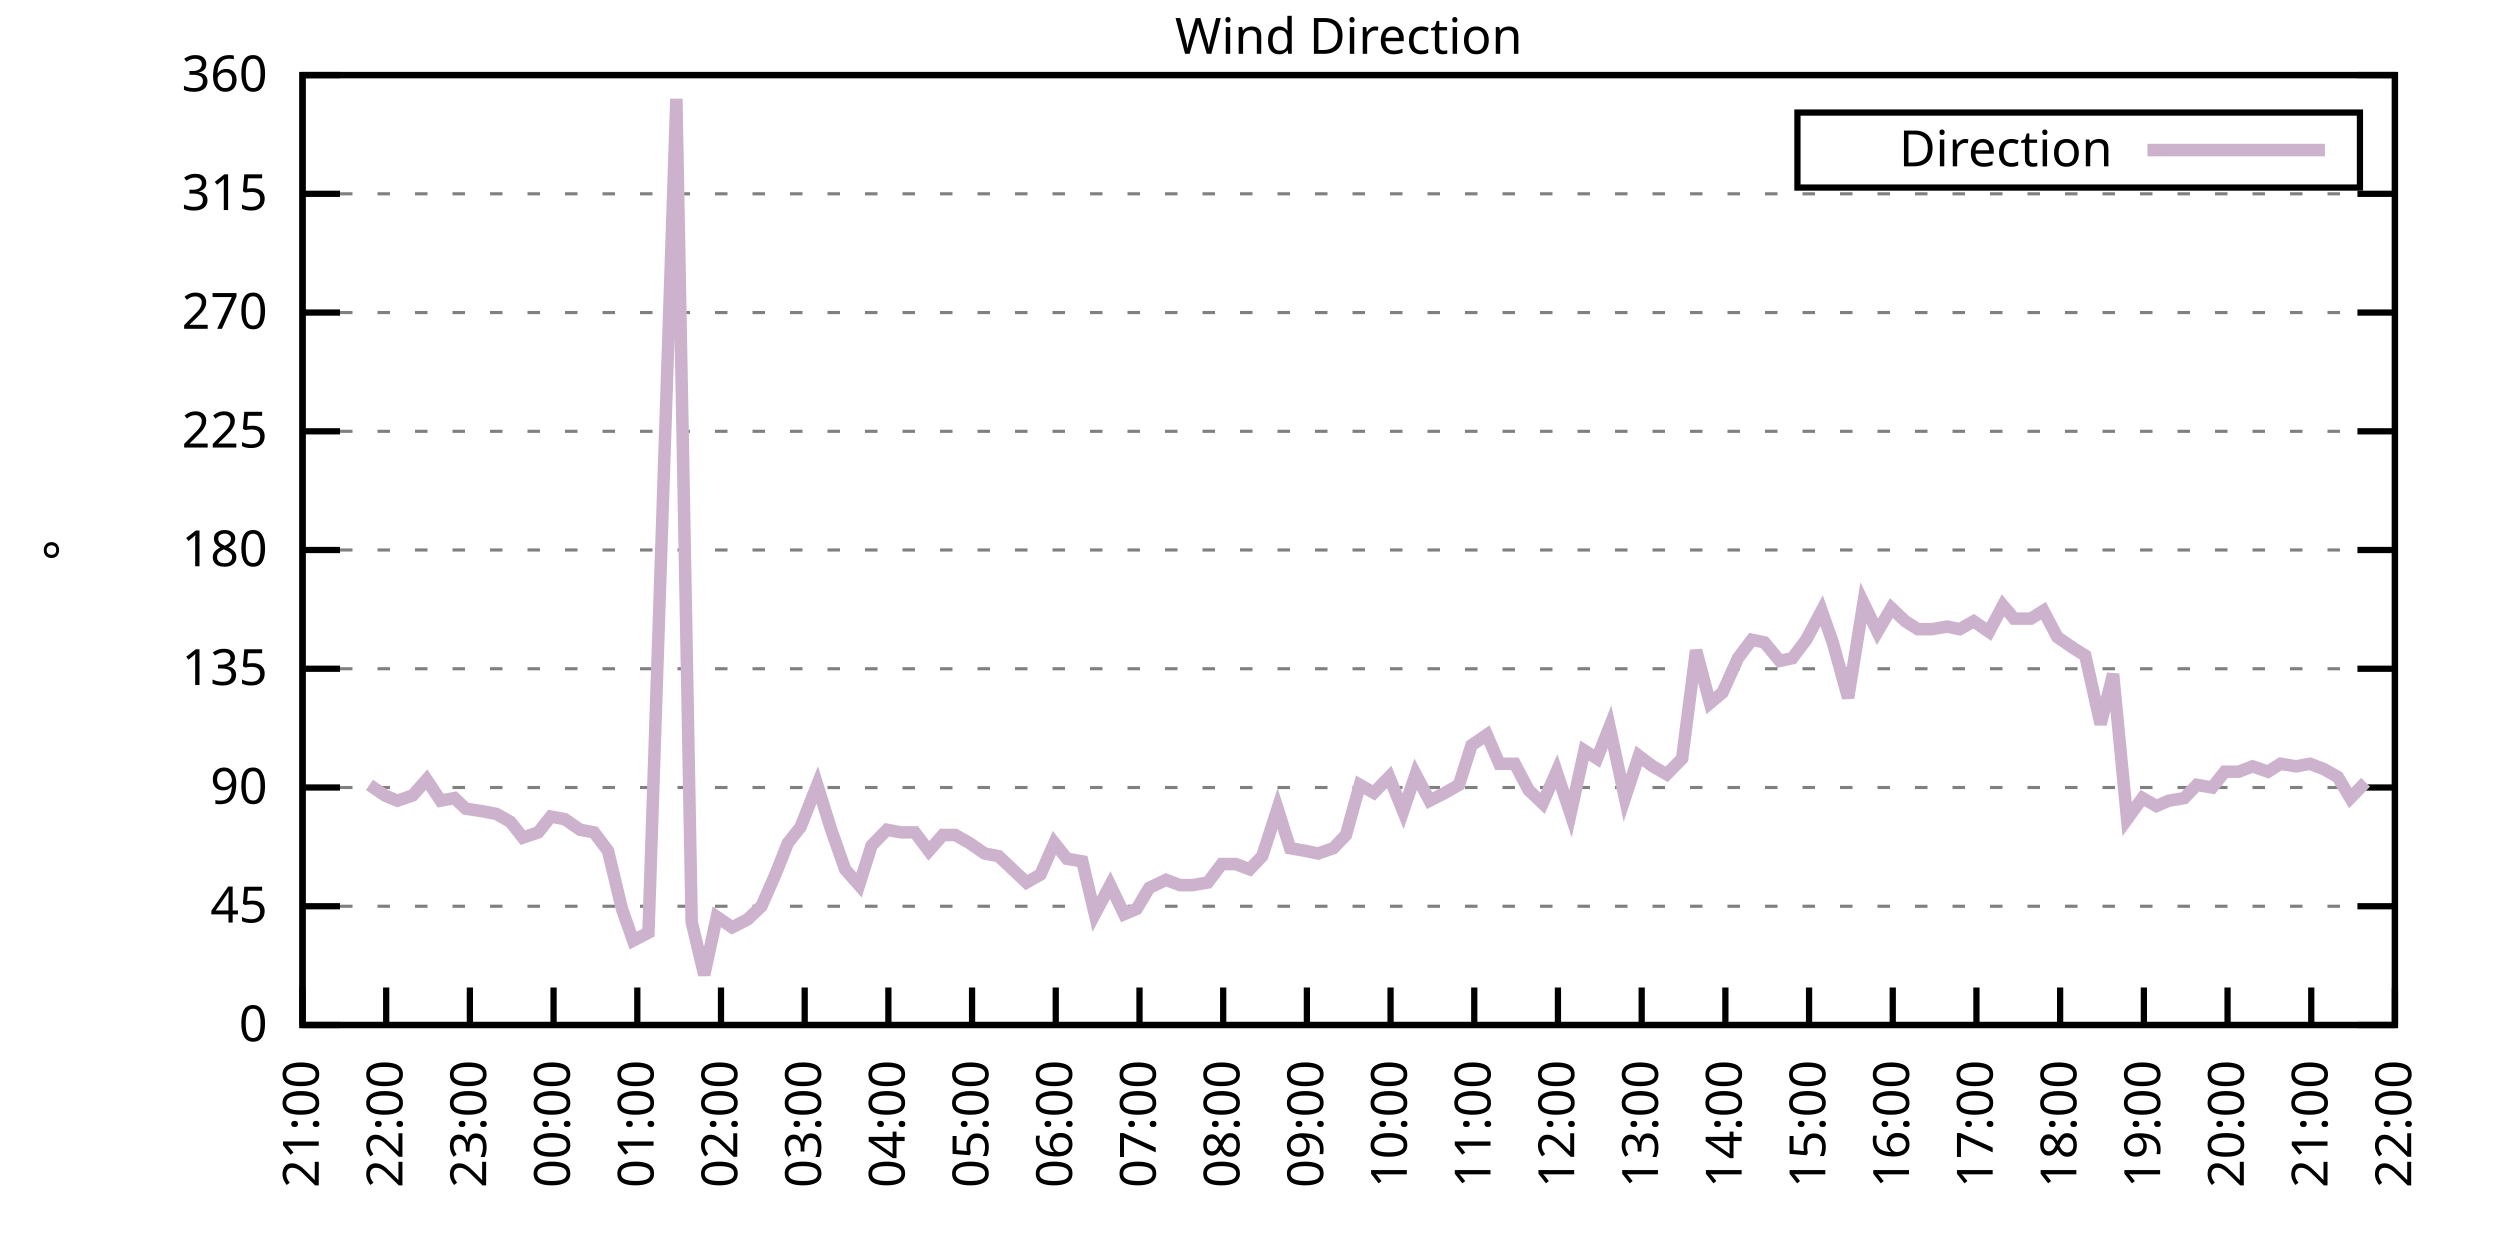
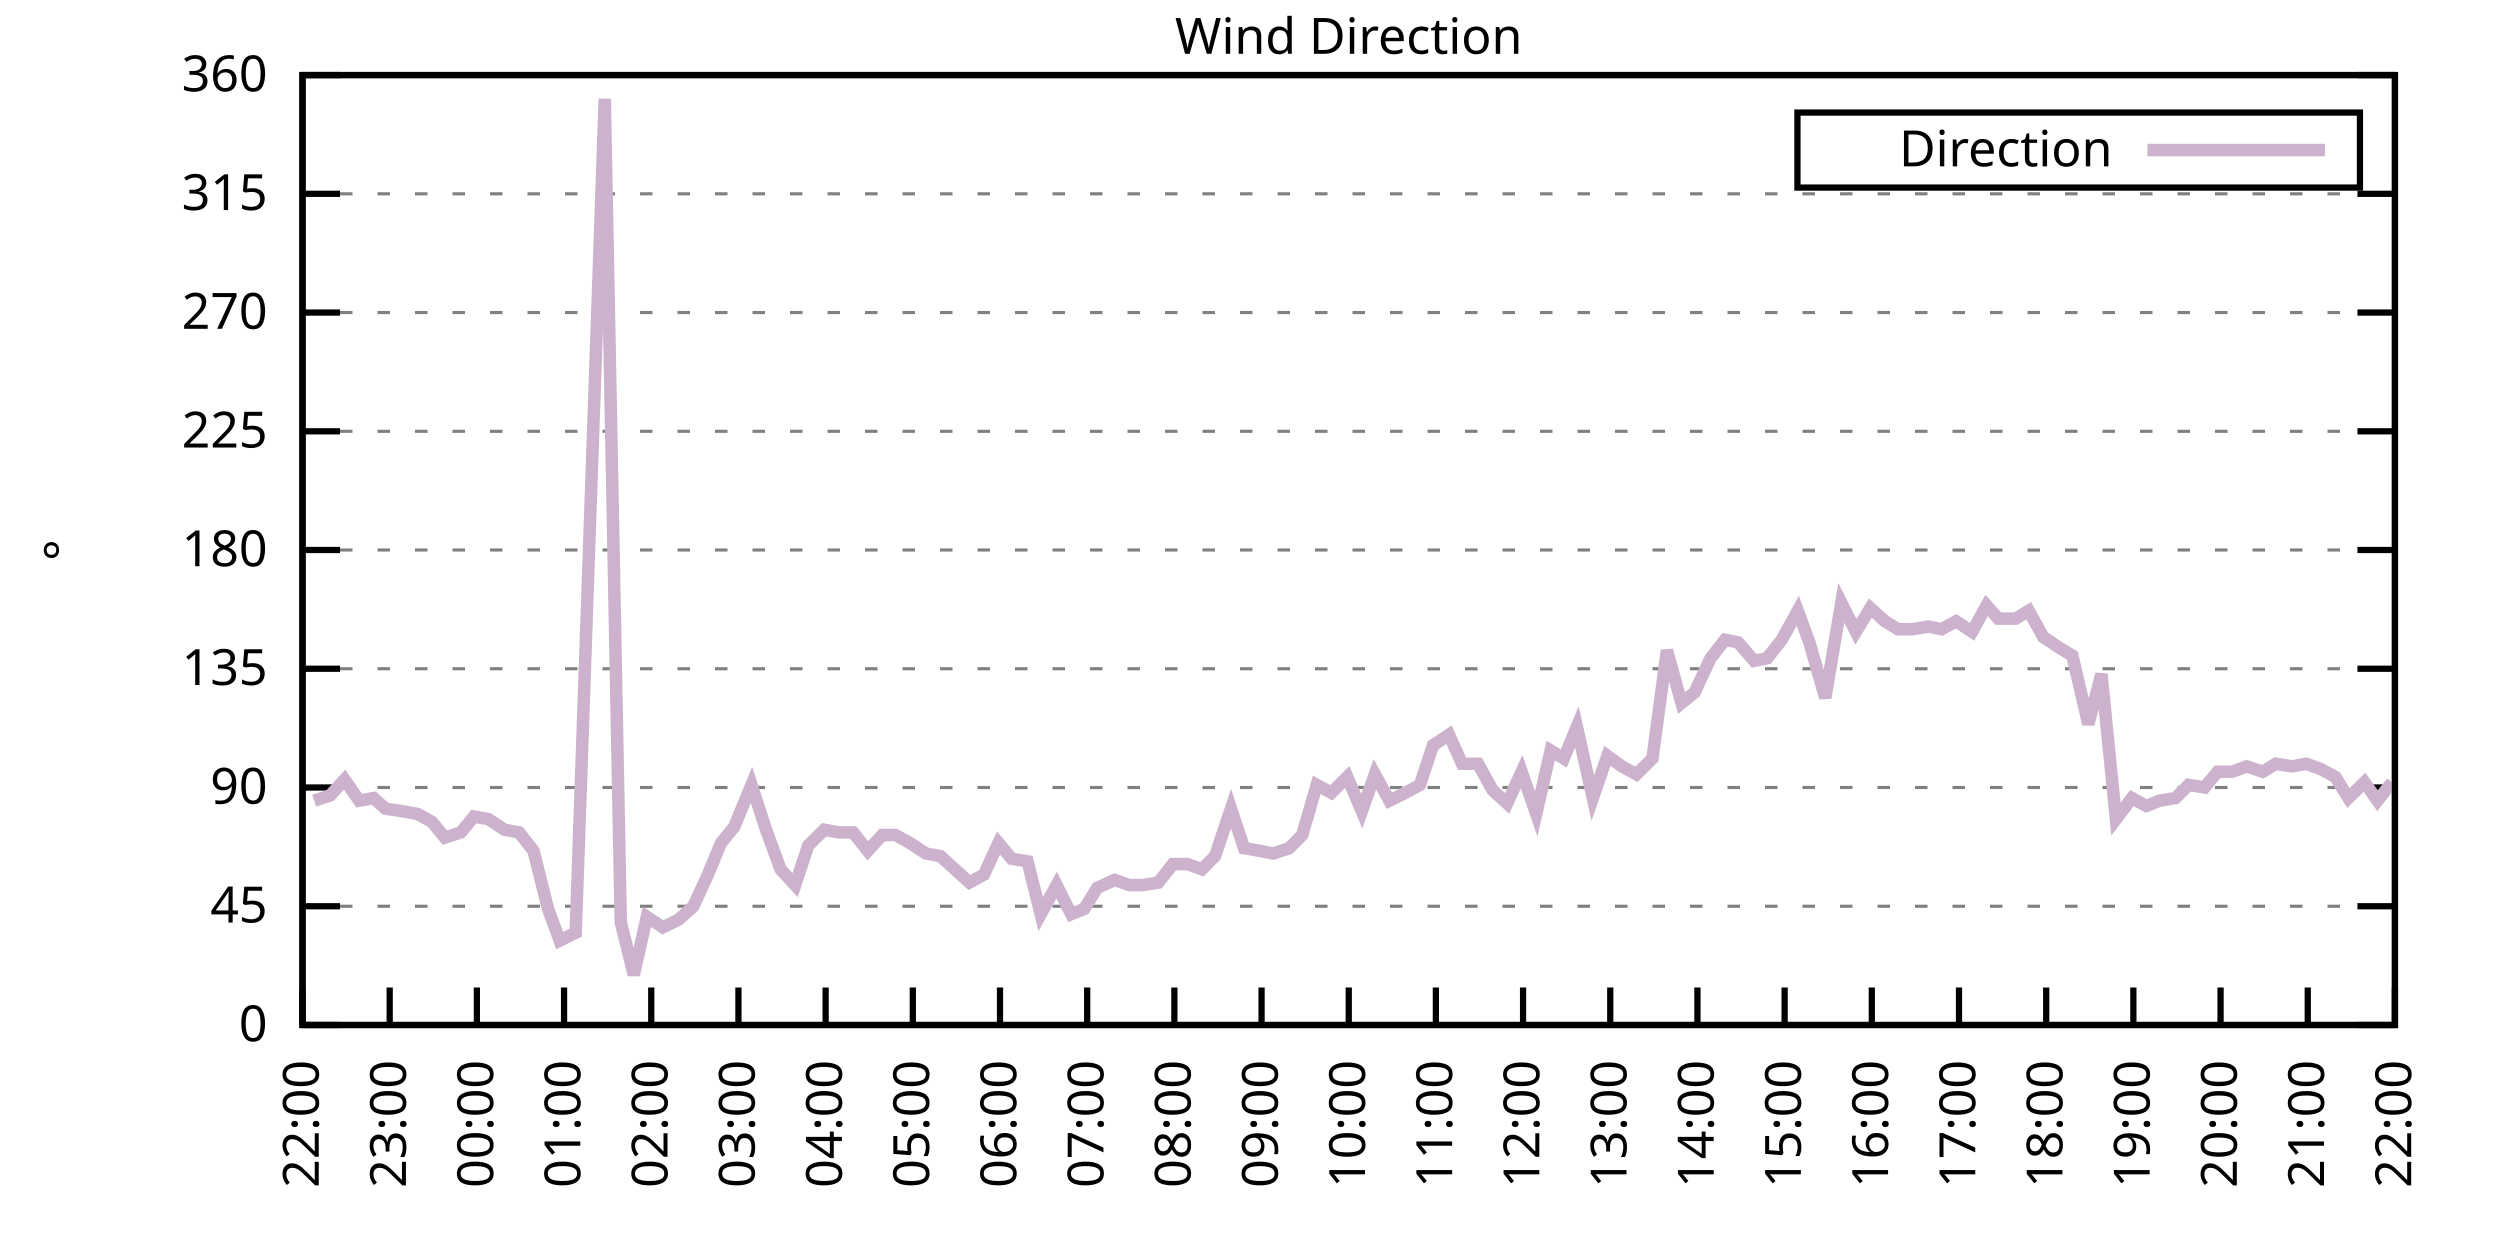
<svg xmlns="http://www.w3.org/2000/svg" xmlns:xlink="http://www.w3.org/1999/xlink" width="400" height="200" viewBox="0 0 400 200">
  <g id="gnuplot_canvas">
    <rect x="0" y="0" width="400" height="200" fill="none" />
    <defs>
      <circle id="gpDot" r="0.5" stroke-width="0.5" stroke="currentColor" />
      <path id="gpPt0" stroke-width="0.333" stroke="currentColor" d="M-1,0 h2 M0,-1 v2" />
      <path id="gpPt1" stroke-width="0.333" stroke="currentColor" d="M-1,-1 L1,1 M1,-1 L-1,1" />
      <path id="gpPt2" stroke-width="0.333" stroke="currentColor" d="M-1,0 L1,0 M0,-1 L0,1 M-1,-1 L1,1 M-1,1 L1,-1" />
      <rect id="gpPt3" stroke-width="0.333" stroke="currentColor" x="-1" y="-1" width="2" height="2" />
      <rect id="gpPt4" stroke-width="0.333" stroke="currentColor" fill="currentColor" x="-1" y="-1" width="2" height="2" />
      <circle id="gpPt5" stroke-width="0.333" stroke="currentColor" cx="0" cy="0" r="1" />
      <use xlink:href="#gpPt5" id="gpPt6" fill="currentColor" stroke="none" />
      <path id="gpPt7" stroke-width="0.333" stroke="currentColor" d="M0,-1.33 L-1.33,0.67 L1.33,0.67 z" />
      <use xlink:href="#gpPt7" id="gpPt8" fill="currentColor" stroke="none" />
      <use xlink:href="#gpPt7" id="gpPt9" stroke="currentColor" transform="rotate(180)" />
      <use xlink:href="#gpPt9" id="gpPt10" fill="currentColor" stroke="none" />
      <use xlink:href="#gpPt3" id="gpPt11" stroke="currentColor" transform="rotate(45)" />
      <use xlink:href="#gpPt11" id="gpPt12" fill="currentColor" stroke="none" />
      <path id="gpPt13" stroke-width="0.333" stroke="currentColor" d="M0,1.330 L1.265,0.411 L0.782,-1.067 L-0.782,-1.076 L-1.265,0.411 z" />
      <use xlink:href="#gpPt13" id="gpPt14" fill="currentColor" stroke="none" />
      <filter id="textbox" filterUnits="objectBoundingBox" x="0" y="0" height="1" width="1">
        <feFlood flood-color="white" flood-opacity="1" result="bgnd" />
        <feComposite in="SourceGraphic" in2="bgnd" operator="atop" />
      </filter>
      <filter id="greybox" filterUnits="objectBoundingBox" x="0" y="0" height="1" width="1">
        <feFlood flood-color="lightgrey" flood-opacity="1" result="grey" />
        <feComposite in="SourceGraphic" in2="grey" operator="atop" />
      </filter>
    </defs>
    <g fill="none" color="white" stroke="currentColor" stroke-width="1.00" stroke-linecap="butt" stroke-linejoin="miter">
</g>
    <g fill="none" color="black" stroke="currentColor" stroke-width="1.00" stroke-linecap="butt" stroke-linejoin="miter">
      <g stroke="none" shape-rendering="crispEdges">
        <polygon fill="rgb(255, 255, 255)" points="48.40,164.00 383.18,164.00 383.18,12.02 48.40,12.02 " />
      </g>
    </g>
    <g fill="none" color="black" stroke="currentColor" stroke-width="1.00" stroke-linecap="butt" stroke-linejoin="miter">
</g>
    <g fill="none" color="black" stroke="black" stroke-width="0.50" stroke-linecap="butt" stroke-linejoin="miter">
</g>
    <g fill="none" color="gray" stroke="currentColor" stroke-width="0.50" stroke-linecap="butt" stroke-linejoin="miter">
      <path stroke="gray" stroke-dasharray="2,4" class="gridline" d="M48.40,164.00 L383.19,164.00  " />
    </g>
    <g fill="none" color="gray" stroke="gray" stroke-width="1.00" stroke-linecap="butt" stroke-linejoin="miter">
</g>
    <g fill="none" color="black" stroke="currentColor" stroke-width="1.00" stroke-linecap="butt" stroke-linejoin="miter">
      <path stroke="black" d="M48.40,164.00 L54.40,164.00 M383.19,164.00 L377.19,164.00  " />
      <g transform="translate(42.80,166.60)" stroke="none" fill="black" font-family="Sans" font-size="8.00" text-anchor="end">
        <text>
          <tspan font-family="Sans"> 0</tspan>
        </text>
      </g>
    </g>
    <g fill="none" color="black" stroke="currentColor" stroke-width="1.00" stroke-linecap="butt" stroke-linejoin="miter">
</g>
    <g fill="none" color="black" stroke="black" stroke-width="0.50" stroke-linecap="butt" stroke-linejoin="miter">
</g>
    <g fill="none" color="gray" stroke="currentColor" stroke-width="0.50" stroke-linecap="butt" stroke-linejoin="miter">
      <path stroke="gray" stroke-dasharray="2,4" class="gridline" d="M48.40,145.00 L383.19,145.00  " />
    </g>
    <g fill="none" color="gray" stroke="gray" stroke-width="1.00" stroke-linecap="butt" stroke-linejoin="miter">
</g>
    <g fill="none" color="black" stroke="currentColor" stroke-width="1.00" stroke-linecap="butt" stroke-linejoin="miter">
      <path stroke="black" d="M48.40,145.00 L54.40,145.00 M383.19,145.00 L377.19,145.00  " />
      <g transform="translate(42.80,147.60)" stroke="none" fill="black" font-family="Sans" font-size="8.00" text-anchor="end">
        <text>
          <tspan font-family="Sans"> 45</tspan>
        </text>
      </g>
    </g>
    <g fill="none" color="black" stroke="currentColor" stroke-width="1.00" stroke-linecap="butt" stroke-linejoin="miter">
</g>
    <g fill="none" color="black" stroke="black" stroke-width="0.50" stroke-linecap="butt" stroke-linejoin="miter">
</g>
    <g fill="none" color="gray" stroke="currentColor" stroke-width="0.50" stroke-linecap="butt" stroke-linejoin="miter">
      <path stroke="gray" stroke-dasharray="2,4" class="gridline" d="M48.40,126.00 L383.19,126.00  " />
    </g>
    <g fill="none" color="gray" stroke="gray" stroke-width="1.00" stroke-linecap="butt" stroke-linejoin="miter">
</g>
    <g fill="none" color="black" stroke="currentColor" stroke-width="1.00" stroke-linecap="butt" stroke-linejoin="miter">
      <path stroke="black" d="M48.40,126.00 L54.40,126.00 M383.19,126.00 L377.19,126.00  " />
      <g transform="translate(42.80,128.60)" stroke="none" fill="black" font-family="Sans" font-size="8.00" text-anchor="end">
        <text>
          <tspan font-family="Sans"> 90</tspan>
        </text>
      </g>
    </g>
    <g fill="none" color="black" stroke="currentColor" stroke-width="1.00" stroke-linecap="butt" stroke-linejoin="miter">
</g>
    <g fill="none" color="black" stroke="black" stroke-width="0.50" stroke-linecap="butt" stroke-linejoin="miter">
</g>
    <g fill="none" color="gray" stroke="currentColor" stroke-width="0.50" stroke-linecap="butt" stroke-linejoin="miter">
      <path stroke="gray" stroke-dasharray="2,4" class="gridline" d="M48.40,107.00 L383.19,107.00  " />
    </g>
    <g fill="none" color="gray" stroke="gray" stroke-width="1.00" stroke-linecap="butt" stroke-linejoin="miter">
</g>
    <g fill="none" color="black" stroke="currentColor" stroke-width="1.00" stroke-linecap="butt" stroke-linejoin="miter">
      <path stroke="black" d="M48.40,107.00 L54.40,107.00 M383.19,107.00 L377.19,107.00  " />
      <g transform="translate(42.80,109.60)" stroke="none" fill="black" font-family="Sans" font-size="8.00" text-anchor="end">
        <text>
          <tspan font-family="Sans"> 135</tspan>
        </text>
      </g>
    </g>
    <g fill="none" color="black" stroke="currentColor" stroke-width="1.00" stroke-linecap="butt" stroke-linejoin="miter">
</g>
    <g fill="none" color="black" stroke="black" stroke-width="0.50" stroke-linecap="butt" stroke-linejoin="miter">
</g>
    <g fill="none" color="gray" stroke="currentColor" stroke-width="0.50" stroke-linecap="butt" stroke-linejoin="miter">
      <path stroke="gray" stroke-dasharray="2,4" class="gridline" d="M48.40,88.00 L383.19,88.00  " />
    </g>
    <g fill="none" color="gray" stroke="gray" stroke-width="1.00" stroke-linecap="butt" stroke-linejoin="miter">
</g>
    <g fill="none" color="black" stroke="currentColor" stroke-width="1.00" stroke-linecap="butt" stroke-linejoin="miter">
      <path stroke="black" d="M48.40,88.00 L54.40,88.00 M383.19,88.00 L377.19,88.00  " />
      <g transform="translate(42.80,90.60)" stroke="none" fill="black" font-family="Sans" font-size="8.00" text-anchor="end">
        <text>
          <tspan font-family="Sans"> 180</tspan>
        </text>
      </g>
    </g>
    <g fill="none" color="black" stroke="currentColor" stroke-width="1.00" stroke-linecap="butt" stroke-linejoin="miter">
</g>
    <g fill="none" color="black" stroke="black" stroke-width="0.50" stroke-linecap="butt" stroke-linejoin="miter">
</g>
    <g fill="none" color="gray" stroke="currentColor" stroke-width="0.50" stroke-linecap="butt" stroke-linejoin="miter">
      <path stroke="gray" stroke-dasharray="2,4" class="gridline" d="M48.40,69.01 L383.19,69.01  " />
    </g>
    <g fill="none" color="gray" stroke="gray" stroke-width="1.00" stroke-linecap="butt" stroke-linejoin="miter">
</g>
    <g fill="none" color="black" stroke="currentColor" stroke-width="1.00" stroke-linecap="butt" stroke-linejoin="miter">
      <path stroke="black" d="M48.40,69.01 L54.40,69.01 M383.19,69.01 L377.19,69.01  " />
      <g transform="translate(42.80,71.61)" stroke="none" fill="black" font-family="Sans" font-size="8.00" text-anchor="end">
        <text>
          <tspan font-family="Sans"> 225</tspan>
        </text>
      </g>
    </g>
    <g fill="none" color="black" stroke="currentColor" stroke-width="1.00" stroke-linecap="butt" stroke-linejoin="miter">
</g>
    <g fill="none" color="black" stroke="black" stroke-width="0.50" stroke-linecap="butt" stroke-linejoin="miter">
</g>
    <g fill="none" color="gray" stroke="currentColor" stroke-width="0.50" stroke-linecap="butt" stroke-linejoin="miter">
      <path stroke="gray" stroke-dasharray="2,4" class="gridline" d="M48.40,50.01 L383.19,50.01  " />
    </g>
    <g fill="none" color="gray" stroke="gray" stroke-width="1.00" stroke-linecap="butt" stroke-linejoin="miter">
</g>
    <g fill="none" color="black" stroke="currentColor" stroke-width="1.00" stroke-linecap="butt" stroke-linejoin="miter">
      <path stroke="black" d="M48.40,50.01 L54.40,50.01 M383.19,50.01 L377.19,50.01  " />
      <g transform="translate(42.80,52.61)" stroke="none" fill="black" font-family="Sans" font-size="8.00" text-anchor="end">
        <text>
          <tspan font-family="Sans"> 270</tspan>
        </text>
      </g>
    </g>
    <g fill="none" color="black" stroke="currentColor" stroke-width="1.00" stroke-linecap="butt" stroke-linejoin="miter">
</g>
    <g fill="none" color="black" stroke="black" stroke-width="0.50" stroke-linecap="butt" stroke-linejoin="miter">
</g>
    <g fill="none" color="gray" stroke="currentColor" stroke-width="0.50" stroke-linecap="butt" stroke-linejoin="miter">
      <path stroke="gray" stroke-dasharray="2,4" class="gridline" d="M48.40,31.01 L383.19,31.01  " />
    </g>
    <g fill="none" color="gray" stroke="gray" stroke-width="1.00" stroke-linecap="butt" stroke-linejoin="miter">
</g>
    <g fill="none" color="black" stroke="currentColor" stroke-width="1.00" stroke-linecap="butt" stroke-linejoin="miter">
      <path stroke="black" d="M48.40,31.01 L54.40,31.01 M383.19,31.01 L377.19,31.01  " />
      <g transform="translate(42.80,33.61)" stroke="none" fill="black" font-family="Sans" font-size="8.00" text-anchor="end">
        <text>
          <tspan font-family="Sans"> 315</tspan>
        </text>
      </g>
    </g>
    <g fill="none" color="black" stroke="currentColor" stroke-width="1.00" stroke-linecap="butt" stroke-linejoin="miter">
</g>
    <g fill="none" color="black" stroke="black" stroke-width="0.50" stroke-linecap="butt" stroke-linejoin="miter">
</g>
    <g fill="none" color="gray" stroke="currentColor" stroke-width="0.50" stroke-linecap="butt" stroke-linejoin="miter">
      <path stroke="gray" stroke-dasharray="2,4" class="gridline" d="M48.40,12.01 L383.19,12.01  " />
    </g>
    <g fill="none" color="gray" stroke="gray" stroke-width="1.00" stroke-linecap="butt" stroke-linejoin="miter">
</g>
    <g fill="none" color="black" stroke="currentColor" stroke-width="1.00" stroke-linecap="butt" stroke-linejoin="miter">
      <path stroke="black" d="M48.40,12.01 L54.40,12.01 M383.19,12.01 L377.19,12.01  " />
      <g transform="translate(42.80,14.61)" stroke="none" fill="black" font-family="Sans" font-size="8.00" text-anchor="end">
        <text>
          <tspan font-family="Sans"> 360</tspan>
        </text>
      </g>
    </g>
    <g fill="none" color="black" stroke="currentColor" stroke-width="1.00" stroke-linecap="butt" stroke-linejoin="miter">
      <path stroke="black" d="M48.40,164.00 L48.40,158.00  " />
      <g transform="translate(51.00,169.60) rotate(270.00)" stroke="none" fill="black" font-family="Sans" font-size="8.00" text-anchor="end">
        <text>
-           <tspan font-family="Sans">21:00</tspan>
-         </text>
-       </g>
-     </g>
-     <g fill="none" color="black" stroke="currentColor" stroke-width="1.00" stroke-linecap="butt" stroke-linejoin="miter">
-       <path stroke="black" d="M61.79,164.00 L61.79,158.00  " />
-       <g transform="translate(64.39,169.60) rotate(270.00)" stroke="none" fill="black" font-family="Sans" font-size="8.00" text-anchor="end">
-         <text>
          <tspan font-family="Sans">22:00</tspan>
        </text>
      </g>
    </g>
    <g fill="none" color="black" stroke="currentColor" stroke-width="1.00" stroke-linecap="butt" stroke-linejoin="miter">
-       <path stroke="black" d="M75.18,164.00 L75.18,158.00  " />
-       <g transform="translate(77.78,169.60) rotate(270.00)" stroke="none" fill="black" font-family="Sans" font-size="8.00" text-anchor="end">
+       <path stroke="black" d="M62.35,164.00 L62.35,158.00  " />
+       <g transform="translate(64.95,169.60) rotate(270.00)" stroke="none" fill="black" font-family="Sans" font-size="8.00" text-anchor="end">
        <text>
          <tspan font-family="Sans">23:00</tspan>
        </text>
      </g>
    </g>
    <g fill="none" color="black" stroke="currentColor" stroke-width="1.00" stroke-linecap="butt" stroke-linejoin="miter">
-       <path stroke="black" d="M88.57,164.00 L88.57,158.00  " />
-       <g transform="translate(91.17,169.60) rotate(270.00)" stroke="none" fill="black" font-family="Sans" font-size="8.00" text-anchor="end">
+       <path stroke="black" d="M76.30,164.00 L76.30,158.00  " />
+       <g transform="translate(78.90,169.60) rotate(270.00)" stroke="none" fill="black" font-family="Sans" font-size="8.00" text-anchor="end">
        <text>
          <tspan font-family="Sans">00:00</tspan>
        </text>
      </g>
    </g>
    <g fill="none" color="black" stroke="currentColor" stroke-width="1.00" stroke-linecap="butt" stroke-linejoin="miter">
-       <path stroke="black" d="M101.97,164.00 L101.97,158.00  " />
-       <g transform="translate(104.57,169.60) rotate(270.00)" stroke="none" fill="black" font-family="Sans" font-size="8.00" text-anchor="end">
+       <path stroke="black" d="M90.25,164.00 L90.25,158.00  " />
+       <g transform="translate(92.85,169.60) rotate(270.00)" stroke="none" fill="black" font-family="Sans" font-size="8.00" text-anchor="end">
        <text>
          <tspan font-family="Sans">01:00</tspan>
        </text>
      </g>
    </g>
    <g fill="none" color="black" stroke="currentColor" stroke-width="1.00" stroke-linecap="butt" stroke-linejoin="miter">
-       <path stroke="black" d="M115.36,164.00 L115.36,158.00  " />
-       <g transform="translate(117.96,169.60) rotate(270.00)" stroke="none" fill="black" font-family="Sans" font-size="8.00" text-anchor="end">
+       <path stroke="black" d="M104.20,164.00 L104.20,158.00  " />
+       <g transform="translate(106.80,169.60) rotate(270.00)" stroke="none" fill="black" font-family="Sans" font-size="8.00" text-anchor="end">
        <text>
          <tspan font-family="Sans">02:00</tspan>
        </text>
      </g>
    </g>
    <g fill="none" color="black" stroke="currentColor" stroke-width="1.00" stroke-linecap="butt" stroke-linejoin="miter">
-       <path stroke="black" d="M128.75,164.00 L128.75,158.00  " />
-       <g transform="translate(131.35,169.60) rotate(270.00)" stroke="none" fill="black" font-family="Sans" font-size="8.00" text-anchor="end">
+       <path stroke="black" d="M118.15,164.00 L118.15,158.00  " />
+       <g transform="translate(120.75,169.60) rotate(270.00)" stroke="none" fill="black" font-family="Sans" font-size="8.00" text-anchor="end">
        <text>
          <tspan font-family="Sans">03:00</tspan>
        </text>
      </g>
    </g>
    <g fill="none" color="black" stroke="currentColor" stroke-width="1.00" stroke-linecap="butt" stroke-linejoin="miter">
-       <path stroke="black" d="M142.14,164.00 L142.14,158.00  " />
-       <g transform="translate(144.74,169.60) rotate(270.00)" stroke="none" fill="black" font-family="Sans" font-size="8.00" text-anchor="end">
+       <path stroke="black" d="M132.10,164.00 L132.10,158.00  " />
+       <g transform="translate(134.70,169.60) rotate(270.00)" stroke="none" fill="black" font-family="Sans" font-size="8.00" text-anchor="end">
        <text>
          <tspan font-family="Sans">04:00</tspan>
        </text>
      </g>
    </g>
    <g fill="none" color="black" stroke="currentColor" stroke-width="1.00" stroke-linecap="butt" stroke-linejoin="miter">
-       <path stroke="black" d="M155.53,164.00 L155.53,158.00  " />
-       <g transform="translate(158.13,169.60) rotate(270.00)" stroke="none" fill="black" font-family="Sans" font-size="8.00" text-anchor="end">
+       <path stroke="black" d="M146.05,164.00 L146.05,158.00  " />
+       <g transform="translate(148.65,169.60) rotate(270.00)" stroke="none" fill="black" font-family="Sans" font-size="8.00" text-anchor="end">
        <text>
          <tspan font-family="Sans">05:00</tspan>
        </text>
      </g>
    </g>
    <g fill="none" color="black" stroke="currentColor" stroke-width="1.00" stroke-linecap="butt" stroke-linejoin="miter">
-       <path stroke="black" d="M168.92,164.00 L168.92,158.00  " />
-       <g transform="translate(171.52,169.60) rotate(270.00)" stroke="none" fill="black" font-family="Sans" font-size="8.00" text-anchor="end">
+       <path stroke="black" d="M160.00,164.00 L160.00,158.00  " />
+       <g transform="translate(162.60,169.60) rotate(270.00)" stroke="none" fill="black" font-family="Sans" font-size="8.00" text-anchor="end">
        <text>
          <tspan font-family="Sans">06:00</tspan>
        </text>
      </g>
    </g>
    <g fill="none" color="black" stroke="currentColor" stroke-width="1.00" stroke-linecap="butt" stroke-linejoin="miter">
-       <path stroke="black" d="M182.32,164.00 L182.32,158.00  " />
-       <g transform="translate(184.92,169.60) rotate(270.00)" stroke="none" fill="black" font-family="Sans" font-size="8.00" text-anchor="end">
+       <path stroke="black" d="M173.95,164.00 L173.95,158.00  " />
+       <g transform="translate(176.55,169.60) rotate(270.00)" stroke="none" fill="black" font-family="Sans" font-size="8.00" text-anchor="end">
        <text>
          <tspan font-family="Sans">07:00</tspan>
        </text>
      </g>
    </g>
    <g fill="none" color="black" stroke="currentColor" stroke-width="1.00" stroke-linecap="butt" stroke-linejoin="miter">
-       <path stroke="black" d="M195.71,164.00 L195.71,158.00  " />
-       <g transform="translate(198.31,169.60) rotate(270.00)" stroke="none" fill="black" font-family="Sans" font-size="8.00" text-anchor="end">
+       <path stroke="black" d="M187.90,164.00 L187.90,158.00  " />
+       <g transform="translate(190.50,169.60) rotate(270.00)" stroke="none" fill="black" font-family="Sans" font-size="8.00" text-anchor="end">
        <text>
          <tspan font-family="Sans">08:00</tspan>
        </text>
      </g>
    </g>
    <g fill="none" color="black" stroke="currentColor" stroke-width="1.00" stroke-linecap="butt" stroke-linejoin="miter">
-       <path stroke="black" d="M209.10,164.00 L209.10,158.00  " />
-       <g transform="translate(211.70,169.60) rotate(270.00)" stroke="none" fill="black" font-family="Sans" font-size="8.00" text-anchor="end">
+       <path stroke="black" d="M201.85,164.00 L201.85,158.00  " />
+       <g transform="translate(204.45,169.60) rotate(270.00)" stroke="none" fill="black" font-family="Sans" font-size="8.00" text-anchor="end">
        <text>
          <tspan font-family="Sans">09:00</tspan>
        </text>
      </g>
    </g>
    <g fill="none" color="black" stroke="currentColor" stroke-width="1.00" stroke-linecap="butt" stroke-linejoin="miter">
-       <path stroke="black" d="M222.49,164.00 L222.49,158.00  " />
-       <g transform="translate(225.09,169.60) rotate(270.00)" stroke="none" fill="black" font-family="Sans" font-size="8.00" text-anchor="end">
+       <path stroke="black" d="M215.80,164.00 L215.80,158.00  " />
+       <g transform="translate(218.40,169.60) rotate(270.00)" stroke="none" fill="black" font-family="Sans" font-size="8.00" text-anchor="end">
        <text>
          <tspan font-family="Sans">10:00</tspan>
        </text>
      </g>
    </g>
    <g fill="none" color="black" stroke="currentColor" stroke-width="1.00" stroke-linecap="butt" stroke-linejoin="miter">
-       <path stroke="black" d="M235.88,164.00 L235.88,158.00  " />
-       <g transform="translate(238.48,169.60) rotate(270.00)" stroke="none" fill="black" font-family="Sans" font-size="8.00" text-anchor="end">
+       <path stroke="black" d="M229.74,164.00 L229.74,158.00  " />
+       <g transform="translate(232.34,169.60) rotate(270.00)" stroke="none" fill="black" font-family="Sans" font-size="8.00" text-anchor="end">
        <text>
          <tspan font-family="Sans">11:00</tspan>
        </text>
      </g>
    </g>
    <g fill="none" color="black" stroke="currentColor" stroke-width="1.00" stroke-linecap="butt" stroke-linejoin="miter">
-       <path stroke="black" d="M249.27,164.00 L249.27,158.00  " />
-       <g transform="translate(251.87,169.60) rotate(270.00)" stroke="none" fill="black" font-family="Sans" font-size="8.00" text-anchor="end">
+       <path stroke="black" d="M243.69,164.00 L243.69,158.00  " />
+       <g transform="translate(246.29,169.60) rotate(270.00)" stroke="none" fill="black" font-family="Sans" font-size="8.00" text-anchor="end">
        <text>
          <tspan font-family="Sans">12:00</tspan>
        </text>
      </g>
    </g>
    <g fill="none" color="black" stroke="currentColor" stroke-width="1.00" stroke-linecap="butt" stroke-linejoin="miter">
-       <path stroke="black" d="M262.67,164.00 L262.67,158.00  " />
-       <g transform="translate(265.27,169.60) rotate(270.00)" stroke="none" fill="black" font-family="Sans" font-size="8.00" text-anchor="end">
+       <path stroke="black" d="M257.64,164.00 L257.64,158.00  " />
+       <g transform="translate(260.24,169.60) rotate(270.00)" stroke="none" fill="black" font-family="Sans" font-size="8.00" text-anchor="end">
        <text>
          <tspan font-family="Sans">13:00</tspan>
        </text>
      </g>
    </g>
    <g fill="none" color="black" stroke="currentColor" stroke-width="1.00" stroke-linecap="butt" stroke-linejoin="miter">
-       <path stroke="black" d="M276.06,164.00 L276.06,158.00  " />
-       <g transform="translate(278.66,169.60) rotate(270.00)" stroke="none" fill="black" font-family="Sans" font-size="8.00" text-anchor="end">
+       <path stroke="black" d="M271.59,164.00 L271.59,158.00  " />
+       <g transform="translate(274.19,169.60) rotate(270.00)" stroke="none" fill="black" font-family="Sans" font-size="8.00" text-anchor="end">
        <text>
          <tspan font-family="Sans">14:00</tspan>
        </text>
      </g>
    </g>
    <g fill="none" color="black" stroke="currentColor" stroke-width="1.00" stroke-linecap="butt" stroke-linejoin="miter">
-       <path stroke="black" d="M289.45,164.00 L289.45,158.00  " />
-       <g transform="translate(292.05,169.60) rotate(270.00)" stroke="none" fill="black" font-family="Sans" font-size="8.00" text-anchor="end">
+       <path stroke="black" d="M285.54,164.00 L285.54,158.00  " />
+       <g transform="translate(288.14,169.60) rotate(270.00)" stroke="none" fill="black" font-family="Sans" font-size="8.00" text-anchor="end">
        <text>
          <tspan font-family="Sans">15:00</tspan>
        </text>
      </g>
    </g>
    <g fill="none" color="black" stroke="currentColor" stroke-width="1.00" stroke-linecap="butt" stroke-linejoin="miter">
-       <path stroke="black" d="M302.84,164.00 L302.84,158.00  " />
-       <g transform="translate(305.44,169.60) rotate(270.00)" stroke="none" fill="black" font-family="Sans" font-size="8.00" text-anchor="end">
+       <path stroke="black" d="M299.49,164.00 L299.49,158.00  " />
+       <g transform="translate(302.09,169.60) rotate(270.00)" stroke="none" fill="black" font-family="Sans" font-size="8.00" text-anchor="end">
        <text>
          <tspan font-family="Sans">16:00</tspan>
        </text>
      </g>
    </g>
    <g fill="none" color="black" stroke="currentColor" stroke-width="1.00" stroke-linecap="butt" stroke-linejoin="miter">
-       <path stroke="black" d="M316.23,164.00 L316.23,158.00  " />
-       <g transform="translate(318.83,169.60) rotate(270.00)" stroke="none" fill="black" font-family="Sans" font-size="8.00" text-anchor="end">
+       <path stroke="black" d="M313.44,164.00 L313.44,158.00  " />
+       <g transform="translate(316.04,169.60) rotate(270.00)" stroke="none" fill="black" font-family="Sans" font-size="8.00" text-anchor="end">
        <text>
          <tspan font-family="Sans">17:00</tspan>
        </text>
      </g>
    </g>
    <g fill="none" color="black" stroke="currentColor" stroke-width="1.00" stroke-linecap="butt" stroke-linejoin="miter">
-       <path stroke="black" d="M329.62,164.00 L329.62,158.00  " />
-       <g transform="translate(332.22,169.60) rotate(270.00)" stroke="none" fill="black" font-family="Sans" font-size="8.00" text-anchor="end">
+       <path stroke="black" d="M327.39,164.00 L327.39,158.00  " />
+       <g transform="translate(329.99,169.60) rotate(270.00)" stroke="none" fill="black" font-family="Sans" font-size="8.00" text-anchor="end">
        <text>
          <tspan font-family="Sans">18:00</tspan>
        </text>
      </g>
    </g>
    <g fill="none" color="black" stroke="currentColor" stroke-width="1.00" stroke-linecap="butt" stroke-linejoin="miter">
-       <path stroke="black" d="M343.02,164.00 L343.02,158.00  " />
-       <g transform="translate(345.62,169.60) rotate(270.00)" stroke="none" fill="black" font-family="Sans" font-size="8.00" text-anchor="end">
+       <path stroke="black" d="M341.34,164.00 L341.34,158.00  " />
+       <g transform="translate(343.94,169.60) rotate(270.00)" stroke="none" fill="black" font-family="Sans" font-size="8.00" text-anchor="end">
        <text>
          <tspan font-family="Sans">19:00</tspan>
        </text>
      </g>
    </g>
    <g fill="none" color="black" stroke="currentColor" stroke-width="1.00" stroke-linecap="butt" stroke-linejoin="miter">
-       <path stroke="black" d="M356.41,164.00 L356.41,158.00  " />
-       <g transform="translate(359.01,169.60) rotate(270.00)" stroke="none" fill="black" font-family="Sans" font-size="8.00" text-anchor="end">
+       <path stroke="black" d="M355.29,164.00 L355.29,158.00  " />
+       <g transform="translate(357.89,169.60) rotate(270.00)" stroke="none" fill="black" font-family="Sans" font-size="8.00" text-anchor="end">
        <text>
          <tspan font-family="Sans">20:00</tspan>
        </text>
      </g>
    </g>
    <g fill="none" color="black" stroke="currentColor" stroke-width="1.00" stroke-linecap="butt" stroke-linejoin="miter">
-       <path stroke="black" d="M369.80,164.00 L369.80,158.00  " />
-       <g transform="translate(372.40,169.60) rotate(270.00)" stroke="none" fill="black" font-family="Sans" font-size="8.00" text-anchor="end">
+       <path stroke="black" d="M369.24,164.00 L369.24,158.00  " />
+       <g transform="translate(371.84,169.60) rotate(270.00)" stroke="none" fill="black" font-family="Sans" font-size="8.00" text-anchor="end">
        <text>
          <tspan font-family="Sans">21:00</tspan>
        </text>
      </g>
    </g>
    <g fill="none" color="black" stroke="currentColor" stroke-width="1.00" stroke-linecap="butt" stroke-linejoin="miter">
      <path stroke="black" d="M383.19,164.00 L383.19,158.00  " />
      <g transform="translate(385.79,169.60) rotate(270.00)" stroke="none" fill="black" font-family="Sans" font-size="8.00" text-anchor="end">
        <text>
          <tspan font-family="Sans">22:00</tspan>
        </text>
      </g>
    </g>
    <g fill="none" color="black" stroke="currentColor" stroke-width="1.00" stroke-linecap="butt" stroke-linejoin="miter">
</g>
    <g fill="none" color="black" stroke="currentColor" stroke-width="1.00" stroke-linecap="butt" stroke-linejoin="miter">
      <path stroke="black" d="M48.40,12.01 L48.40,164.00 L383.19,164.00 L383.19,12.01 L48.40,12.01 Z  " />
    </g>
    <g fill="none" color="black" stroke="currentColor" stroke-width="1.00" stroke-linecap="butt" stroke-linejoin="miter">
</g>
    <g fill="none" color="black" stroke="currentColor" stroke-width="1.00" stroke-linecap="butt" stroke-linejoin="miter">
      <path stroke="black" d="M287.59,30.01 L287.59,18.01 L377.59,18.01 L377.59,30.01 L287.59,30.01 Z  " />
    </g>
    <g id="Wind_direction_plot_1">
      <g fill="none" color="white" stroke="black" stroke-width="2.00" stroke-linecap="butt" stroke-linejoin="miter">
</g>
      <g fill="none" color="black" stroke="currentColor" stroke-width="2.00" stroke-linecap="butt" stroke-linejoin="miter">
        <g transform="translate(337.99,26.61)" stroke="none" fill="black" font-family="Sans" font-size="8.00" text-anchor="end">
          <text>
            <tspan font-family="Sans">Direction</tspan>
          </text>
        </g>
      </g>
      <g fill="none" color="black" stroke="currentColor" stroke-width="2.00" stroke-linecap="butt" stroke-linejoin="miter">
-         <path stroke="rgb(204, 178, 204)" d="M343.59,24.01 L371.99,24.01 M59.11,125.58 L61.57,127.27 L63.58,128.11 L66.03,127.27 L68.26,124.74 L70.50,128.11   L72.73,127.69 L74.51,129.38 L77.19,129.80 L79.42,130.22 L81.66,131.49 L83.66,134.02 L86.12,133.18 L88.13,130.65   L90.36,131.07 L92.82,132.76 L95.05,133.18 L97.28,136.14 L99.51,145.42 L101.30,150.49 L103.75,149.22 L108.22,15.81   L110.67,147.53 L112.68,155.98 L114.69,146.69 L117.14,148.38 L119.60,147.11 L121.83,145.00 L124.06,139.93 L126.07,134.87   L128.08,132.34 L130.76,125.58 L132.99,132.76 L135.22,139.09 L137.45,141.62 L139.46,135.29 L141.92,132.76 L144.15,133.18   L146.38,133.18 L148.61,136.14 L150.85,133.60 L152.85,133.60 L155.09,134.87 L157.54,136.56 L159.77,136.98 L164.24,141.20   L166.47,139.93 L168.70,134.87 L170.71,137.40 L173.17,137.82 L175.17,146.27 L177.63,141.62 L179.86,146.27 L181.87,145.42   L183.88,142.05 L186.56,140.78 L188.79,141.62 L190.80,141.62 L193.25,141.20 L195.48,138.25 L197.72,138.25 L199.95,139.09   L201.96,136.98 L204.41,129.38 L206.42,135.71 L208.88,136.14 L210.88,136.56 L213.34,135.71 L215.35,133.60 L217.58,125.58   L219.81,126.85 L222.27,124.31 L224.50,129.80 L226.51,123.89 L228.74,128.11 L231.20,126.85 L233.43,125.58 L235.44,119.25   L237.89,117.56 L239.90,122.20 L242.36,122.20 L244.59,126.42 L246.82,128.54 L249.05,123.47 L251.28,130.22 L253.51,120.09   L255.52,121.36 L257.53,116.29 L259.99,127.69 L262.22,120.94 L264.45,122.62 L266.68,123.89 L269.14,121.36 L271.37,104.05   L273.60,112.49 L275.61,110.80 L278.07,105.31 L280.30,102.36 L282.31,102.78 L284.76,105.74 L286.77,105.31 L289.00,102.36   L291.46,97.72 L293.24,102.78 L295.70,111.65 L298.15,96.45 L300.39,101.09 L302.62,97.29 L304.85,99.40 L306.86,100.67   L309.09,100.67 L311.54,100.25 L313.55,100.67 L315.79,99.40 L318.24,101.09 L320.47,96.87 L322.26,98.98 L324.94,98.98   L326.95,97.72 L329.18,101.94 L331.63,103.63 L333.64,104.89 L336.10,115.87 L338.10,107.85 L340.34,131.07 L342.79,127.69   L345.02,128.96 L347.03,128.11 L349.49,127.69 L351.50,125.58 L353.95,126.00 L355.96,123.47 L358.19,123.47 L360.42,122.62   L362.88,123.47 L364.89,122.20 L367.34,122.62 L369.58,122.20 L371.81,123.05 L374.04,124.31 L376.05,127.69 L378.50,125.16    " />
+         <path stroke="rgb(204, 178, 204)" d="M343.59,24.01 L371.99,24.01 M50.26,128.11 L52.82,127.27 L55.14,124.74 L57.47,128.11 L59.79,127.69 L61.65,129.38   L64.44,129.80 L66.77,130.22 L69.09,131.49 L71.18,134.02 L73.74,133.18 L75.83,130.65 L78.16,131.07 L80.72,132.76   L83.04,133.18 L85.37,136.14 L87.69,145.42 L89.55,150.49 L92.11,149.22 L96.76,15.81 L99.32,147.53 L101.41,155.98   L103.50,146.69 L106.06,148.38 L108.62,147.11 L110.94,145.00 L113.27,139.93 L115.36,134.87 L117.45,132.34 L120.24,125.58   L122.57,132.76 L124.89,139.09 L127.22,141.62 L129.31,135.29 L131.87,132.76 L134.19,133.18 L136.51,133.18 L138.84,136.14   L141.16,133.60 L143.26,133.60 L145.58,134.87 L148.14,136.56 L150.46,136.98 L155.11,141.20 L157.44,139.93 L159.76,134.87   L161.86,137.40 L164.41,137.82 L166.51,146.27 L169.06,141.62 L171.39,146.27 L173.48,145.42 L175.57,142.05 L178.36,140.78   L180.69,141.62 L182.78,141.62 L185.34,141.20 L187.66,138.25 L189.99,138.25 L192.31,139.09 L194.41,136.98 L196.96,129.38   L199.06,135.71 L201.61,136.14 L203.71,136.56 L206.26,135.71 L208.36,133.60 L210.68,125.58 L213.01,126.85 L215.56,124.31   L217.89,129.80 L219.98,123.89 L222.30,128.11 L224.86,126.85 L227.19,125.58 L229.28,119.25 L231.84,117.56 L233.93,122.20   L236.49,122.20 L238.81,126.42 L241.14,128.54 L243.46,123.47 L245.79,130.22 L248.11,120.09 L250.20,121.36 L252.30,116.29   L254.85,127.69 L257.18,120.94 L259.50,122.62 L261.83,123.89 L264.39,121.36 L266.71,104.05 L269.04,112.49 L271.13,110.80   L273.69,105.31 L276.01,102.36 L278.10,102.78 L280.66,105.74 L282.75,105.31 L285.08,102.36 L287.64,97.72 L289.50,102.78   L292.05,111.65 L294.61,96.45 L296.94,101.09 L299.26,97.29 L301.58,99.40 L303.68,100.67 L306.00,100.67 L308.56,100.25   L310.65,100.67 L312.98,99.40 L315.53,101.09 L317.86,96.87 L319.72,98.98 L322.51,98.98 L324.60,97.72 L326.93,101.94   L329.48,103.63 L331.58,104.89 L334.13,115.87 L336.23,107.85 L338.55,131.07 L341.11,127.69 L343.43,128.96 L345.53,128.11   L348.08,127.69 L350.18,125.58 L352.73,126.00 L354.83,123.47 L357.15,123.47 L359.48,122.62 L362.03,123.47 L364.13,122.20   L366.68,122.62 L369.01,122.20 L371.33,123.05 L373.66,124.31 L375.75,127.69 L378.31,125.16 L380.40,128.11 L382.73,125.16    " />
      </g>
    </g>
    <g fill="none" color="black" stroke="currentColor" stroke-width="2.00" stroke-linecap="butt" stroke-linejoin="miter">
</g>
    <g fill="none" color="black" stroke="black" stroke-width="1.00" stroke-linecap="butt" stroke-linejoin="miter">
</g>
    <g fill="none" color="black" stroke="currentColor" stroke-width="1.00" stroke-linecap="butt" stroke-linejoin="miter">
      <path stroke="black" d="M48.40,12.01 L48.40,164.00 L383.19,164.00 L383.19,12.01 L48.40,12.01 Z  " />
      <g transform="translate(12.80,88.01) rotate(270.00)" stroke="none" fill="black" font-family="Sans" font-size="8.00" text-anchor="middle">
        <text>
          <tspan font-family="Sans">°</tspan>
        </text>
      </g>
    </g>
    <g fill="none" color="black" stroke="currentColor" stroke-width="1.00" stroke-linecap="butt" stroke-linejoin="miter">
</g>
    <g fill="none" color="black" stroke="currentColor" stroke-width="1.00" stroke-linecap="butt" stroke-linejoin="miter">
      <g transform="translate(215.79,8.61)" stroke="none" fill="black" font-family="Sans" font-size="8.00" text-anchor="middle">
        <text>
          <tspan font-family="Sans">Wind Direction</tspan>
        </text>
      </g>
    </g>
    <g fill="none" color="black" stroke="currentColor" stroke-width="1.00" stroke-linecap="butt" stroke-linejoin="miter">
</g>
  </g>
</svg>
